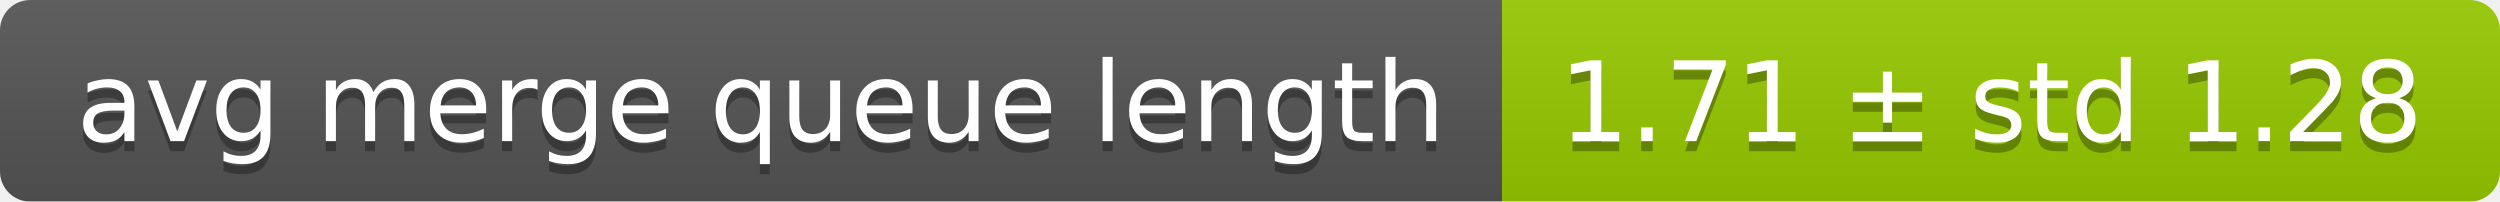
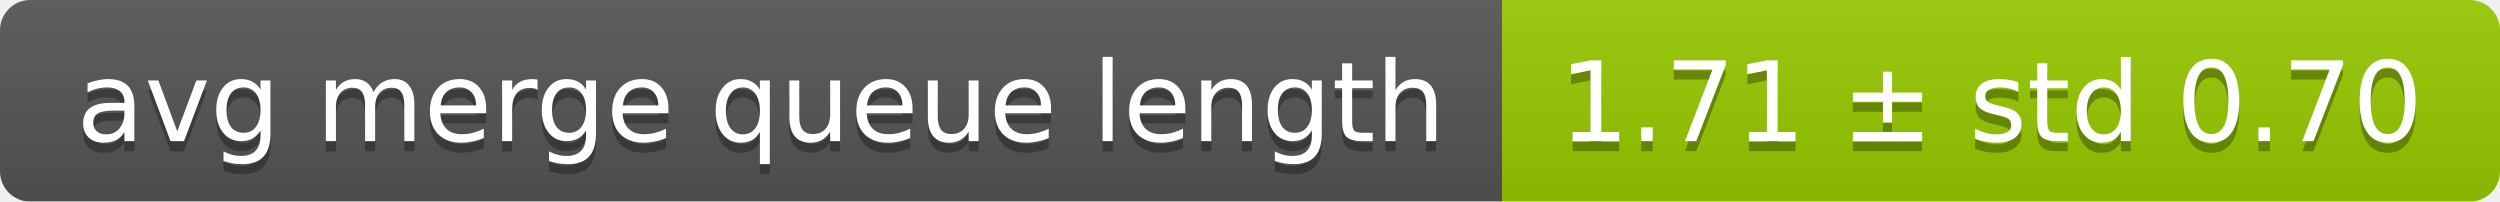
<svg xmlns="http://www.w3.org/2000/svg" width="248" height="20">
  <linearGradient id="smooth" x2="0" y2="100%">
    <stop offset="0" stop-color="#bbb" stop-opacity=".1" />
    <stop offset="1" stop-opacity=".1" />
  </linearGradient>
  <mask id="round">
    <rect width="248" height="20" rx="3" fill="#fff" />
  </mask>
  <g mask="url(#round)">
    <rect width="149" height="20" fill="#555" />
    <rect x="149" width="99" height="20" fill="#97ca00" />
    <rect width="248" height="20" fill="url(#smooth)" />
  </g>
  <g fill="#fff" text-anchor="middle" font-family="DejaVu Sans,Verdana,Geneva,sans-serif" font-size="11">
    <text x="75.5" y="15" fill="#010101" fill-opacity=".3">avg merge queue length</text>
    <text x="75.5" y="14">avg merge queue length</text>
-     <text x="197.5" y="15" fill="#010101" fill-opacity=".3">1.71 ± std 1.28</text>
-     <text x="197.5" y="14">1.71 ± std 1.28</text>
+     <text x="197.5" y="15" fill="#010101" fill-opacity=".3">1.71 ± std 0.70</text>
+     <text x="197.5" y="14">1.71 ± std 0.70</text>
  </g>
</svg>
